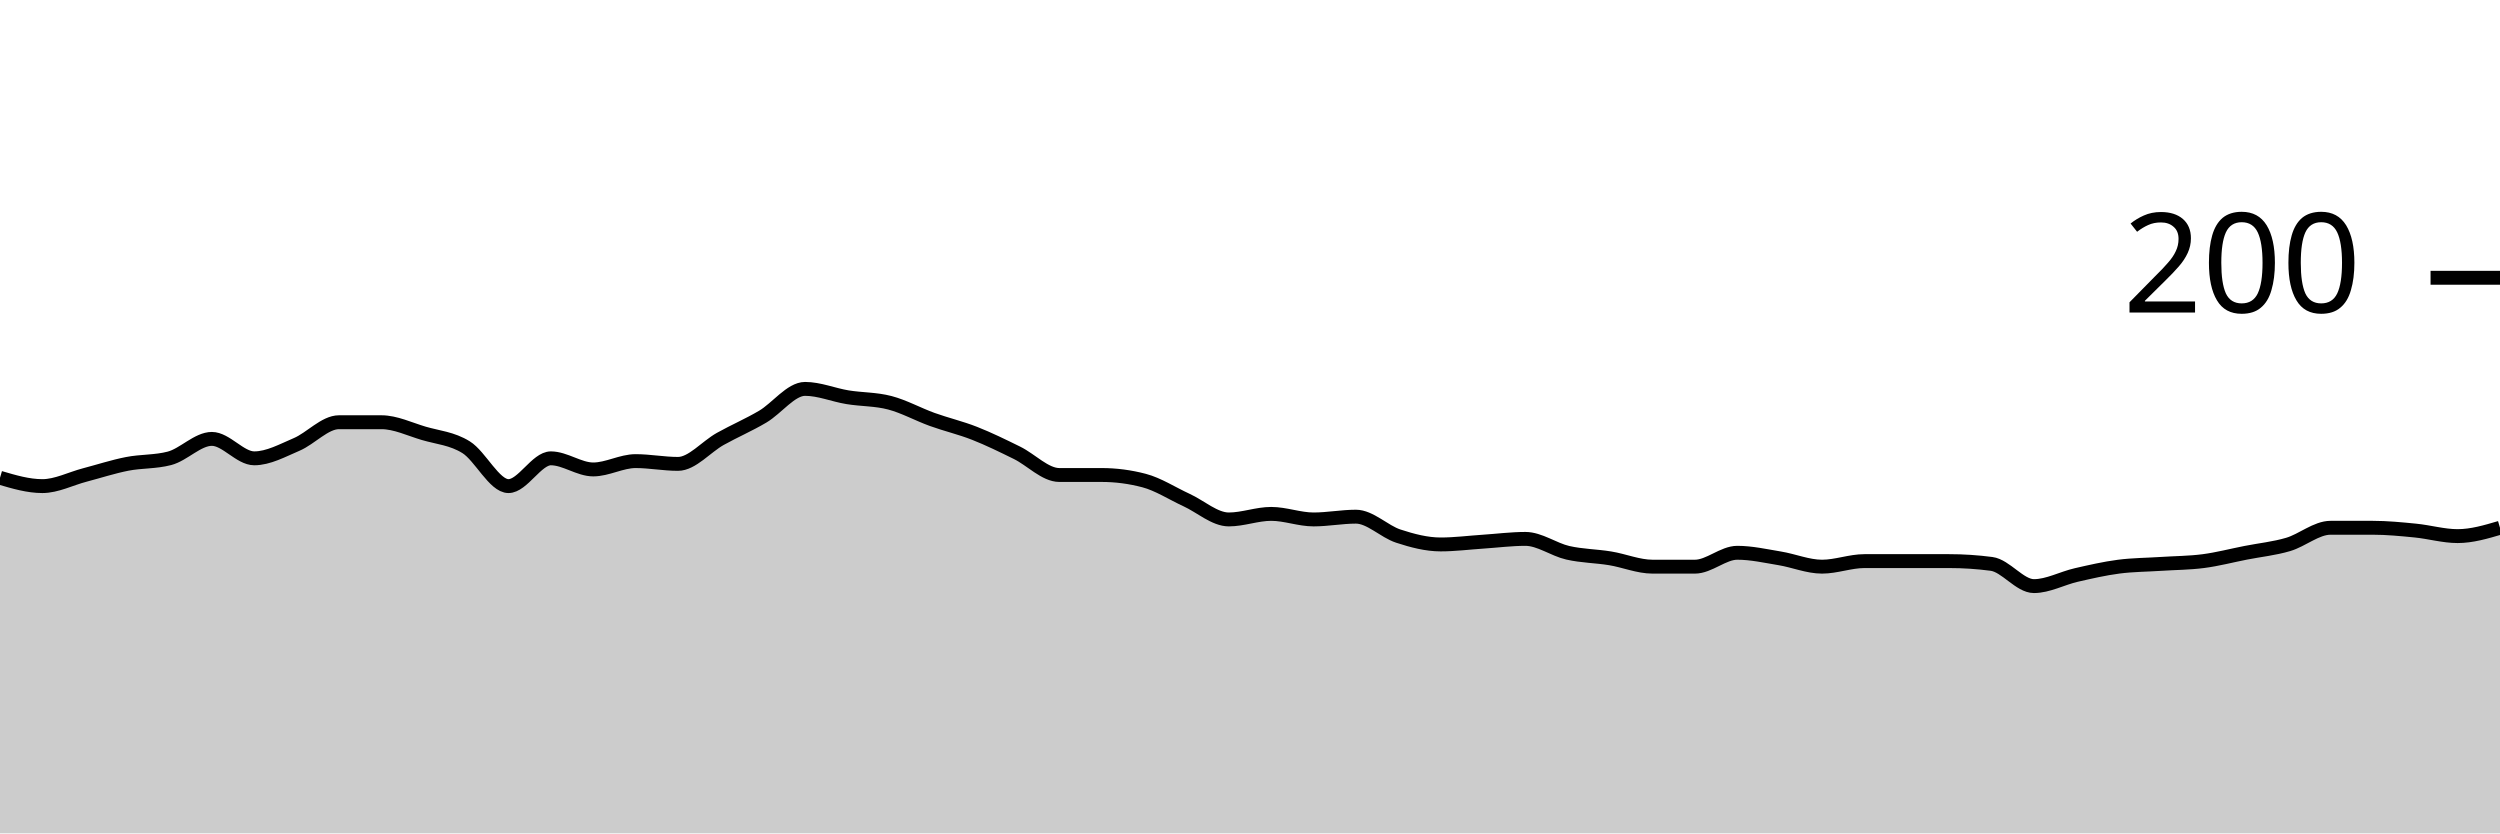
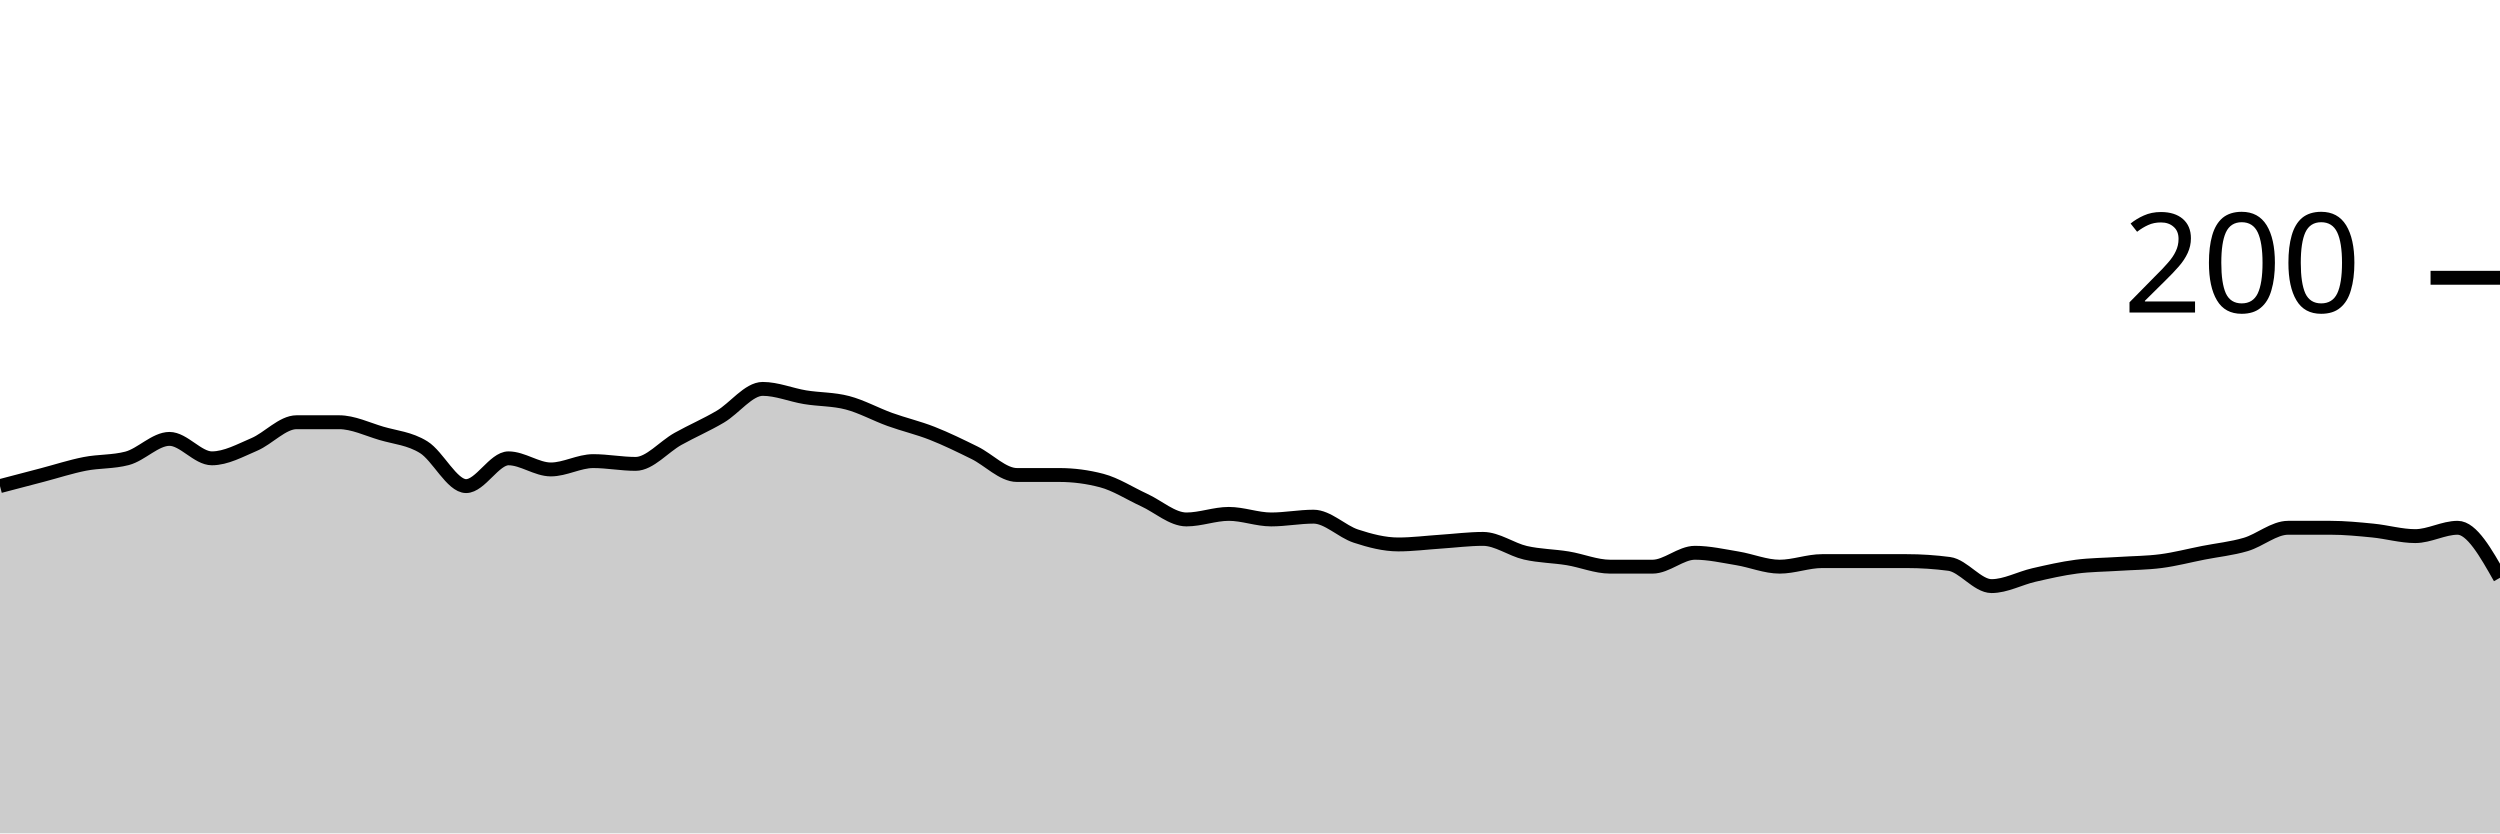
<svg xmlns="http://www.w3.org/2000/svg" viewBox="0 0 180 60">
  <g transform="translate(0,20)">
-     <path class="area" fill="rgba(0, 0, 0, 0.2)" d="M0,14.4C1.017,14.7,2.034,15,3.051,15C4.068,15,5.085,14.467,6.102,14.2C7.119,13.933,8.136,13.6,9.153,13.4C10.169,13.2,11.186,13.267,12.203,13C13.22,12.733,14.237,11.6,15.254,11.6C16.271,11.6,17.288,13,18.305,13C19.322,13,20.339,12.433,21.356,12C22.373,11.567,23.39,10.4,24.407,10.4C25.424,10.4,26.441,10.4,27.458,10.4C28.475,10.4,29.492,10.9,30.508,11.2C31.525,11.5,32.542,11.567,33.559,12.2C34.576,12.833,35.593,15,36.61,15C37.627,15,38.644,13,39.661,13C40.678,13,41.695,13.8,42.712,13.8C43.729,13.8,44.746,13.2,45.763,13.2C46.78,13.2,47.797,13.4,48.814,13.4C49.831,13.4,50.847,12.167,51.864,11.6C52.881,11.033,53.898,10.6,54.915,10C55.932,9.4,56.949,8,57.966,8C58.983,8,60,8.433,61.017,8.6C62.034,8.767,63.051,8.733,64.068,9C65.085,9.267,66.102,9.833,67.119,10.2C68.136,10.567,69.153,10.8,70.169,11.2C71.186,11.6,72.203,12.1,73.22,12.6C74.237,13.1,75.254,14.2,76.271,14.2C77.288,14.2,78.305,14.2,79.322,14.2C80.339,14.2,81.356,14.333,82.373,14.6C83.39,14.867,84.407,15.533,85.424,16C86.441,16.467,87.458,17.4,88.475,17.4C89.492,17.4,90.508,17,91.525,17C92.542,17,93.559,17.4,94.576,17.4C95.593,17.4,96.61,17.2,97.627,17.2C98.644,17.2,99.661,18.267,100.678,18.6C101.695,18.933,102.712,19.2,103.729,19.2C104.746,19.2,105.763,19.067,106.78,19C107.797,18.933,108.814,18.8,109.831,18.8C110.847,18.8,111.864,19.567,112.881,19.8C113.898,20.033,114.915,20.033,115.932,20.2C116.949,20.367,117.966,20.8,118.983,20.8C120,20.8,121.017,20.8,122.034,20.8C123.051,20.8,124.068,19.8,125.085,19.8C126.102,19.8,127.119,20.033,128.136,20.2C129.153,20.367,130.169,20.8,131.186,20.8C132.203,20.8,133.22,20.4,134.237,20.4C135.254,20.4,136.271,20.4,137.288,20.4C138.305,20.4,139.322,20.4,140.339,20.4C141.356,20.4,142.373,20.467,143.39,20.6C144.407,20.733,145.424,22.2,146.441,22.2C147.458,22.2,148.475,21.633,149.492,21.4C150.508,21.167,151.525,20.933,152.542,20.8C153.559,20.667,154.576,20.667,155.593,20.6C156.61,20.533,157.627,20.533,158.644,20.4C159.661,20.267,160.678,20,161.695,19.8C162.712,19.6,163.729,19.5,164.746,19.2C165.763,18.9,166.78,18,167.797,18C168.814,18,169.831,18,170.847,18C171.864,18,172.881,18.1,173.898,18.2C174.915,18.3,175.932,18.6,176.949,18.6C177.966,18.6,178.983,18.3,180,18L180,40C178.983,40,177.966,40,176.949,40C175.932,40,174.915,40,173.898,40C172.881,40,171.864,40,170.847,40C169.831,40,168.814,40,167.797,40C166.78,40,165.763,40,164.746,40C163.729,40,162.712,40,161.695,40C160.678,40,159.661,40,158.644,40C157.627,40,156.61,40,155.593,40C154.576,40,153.559,40,152.542,40C151.525,40,150.508,40,149.492,40C148.475,40,147.458,40,146.441,40C145.424,40,144.407,40,143.39,40C142.373,40,141.356,40,140.339,40C139.322,40,138.305,40,137.288,40C136.271,40,135.254,40,134.237,40C133.22,40,132.203,40,131.186,40C130.169,40,129.153,40,128.136,40C127.119,40,126.102,40,125.085,40C124.068,40,123.051,40,122.034,40C121.017,40,120,40,118.983,40C117.966,40,116.949,40,115.932,40C114.915,40,113.898,40,112.881,40C111.864,40,110.847,40,109.831,40C108.814,40,107.797,40,106.78,40C105.763,40,104.746,40,103.729,40C102.712,40,101.695,40,100.678,40C99.661,40,98.644,40,97.627,40C96.61,40,95.593,40,94.576,40C93.559,40,92.542,40,91.525,40C90.508,40,89.492,40,88.475,40C87.458,40,86.441,40,85.424,40C84.407,40,83.39,40,82.373,40C81.356,40,80.339,40,79.322,40C78.305,40,77.288,40,76.271,40C75.254,40,74.237,40,73.22,40C72.203,40,71.186,40,70.169,40C69.153,40,68.136,40,67.119,40C66.102,40,65.085,40,64.068,40C63.051,40,62.034,40,61.017,40C60,40,58.983,40,57.966,40C56.949,40,55.932,40,54.915,40C53.898,40,52.881,40,51.864,40C50.847,40,49.831,40,48.814,40C47.797,40,46.78,40,45.763,40C44.746,40,43.729,40,42.712,40C41.695,40,40.678,40,39.661,40C38.644,40,37.627,40,36.61,40C35.593,40,34.576,40,33.559,40C32.542,40,31.525,40,30.508,40C29.492,40,28.475,40,27.458,40C26.441,40,25.424,40,24.407,40C23.39,40,22.373,40,21.356,40C20.339,40,19.322,40,18.305,40C17.288,40,16.271,40,15.254,40C14.237,40,13.22,40,12.203,40C11.186,40,10.169,40,9.153,40C8.136,40,7.119,40,6.102,40C5.085,40,4.068,40,3.051,40C2.034,40,1.017,40,0,40Z" />
-     <path class="line" stroke="black" fill="none" d="M0,14.4C1.017,14.7,2.034,15,3.051,15C4.068,15,5.085,14.467,6.102,14.2C7.119,13.933,8.136,13.6,9.153,13.4C10.169,13.2,11.186,13.267,12.203,13C13.22,12.733,14.237,11.6,15.254,11.6C16.271,11.6,17.288,13,18.305,13C19.322,13,20.339,12.433,21.356,12C22.373,11.567,23.39,10.4,24.407,10.4C25.424,10.4,26.441,10.4,27.458,10.4C28.475,10.4,29.492,10.9,30.508,11.2C31.525,11.5,32.542,11.567,33.559,12.2C34.576,12.833,35.593,15,36.61,15C37.627,15,38.644,13,39.661,13C40.678,13,41.695,13.8,42.712,13.8C43.729,13.8,44.746,13.2,45.763,13.2C46.78,13.2,47.797,13.4,48.814,13.4C49.831,13.4,50.847,12.167,51.864,11.6C52.881,11.033,53.898,10.6,54.915,10C55.932,9.4,56.949,8,57.966,8C58.983,8,60,8.433,61.017,8.6C62.034,8.767,63.051,8.733,64.068,9C65.085,9.267,66.102,9.833,67.119,10.2C68.136,10.567,69.153,10.8,70.169,11.2C71.186,11.6,72.203,12.1,73.22,12.6C74.237,13.1,75.254,14.2,76.271,14.2C77.288,14.2,78.305,14.2,79.322,14.2C80.339,14.2,81.356,14.333,82.373,14.6C83.39,14.867,84.407,15.533,85.424,16C86.441,16.467,87.458,17.4,88.475,17.4C89.492,17.4,90.508,17,91.525,17C92.542,17,93.559,17.4,94.576,17.4C95.593,17.4,96.61,17.2,97.627,17.2C98.644,17.2,99.661,18.267,100.678,18.6C101.695,18.933,102.712,19.2,103.729,19.2C104.746,19.2,105.763,19.067,106.78,19C107.797,18.933,108.814,18.8,109.831,18.8C110.847,18.8,111.864,19.567,112.881,19.8C113.898,20.033,114.915,20.033,115.932,20.2C116.949,20.367,117.966,20.8,118.983,20.8C120,20.8,121.017,20.8,122.034,20.8C123.051,20.8,124.068,19.8,125.085,19.8C126.102,19.8,127.119,20.033,128.136,20.2C129.153,20.367,130.169,20.8,131.186,20.8C132.203,20.8,133.22,20.4,134.237,20.4C135.254,20.4,136.271,20.4,137.288,20.4C138.305,20.4,139.322,20.4,140.339,20.4C141.356,20.4,142.373,20.467,143.39,20.6C144.407,20.733,145.424,22.2,146.441,22.2C147.458,22.2,148.475,21.633,149.492,21.4C150.508,21.167,151.525,20.933,152.542,20.8C153.559,20.667,154.576,20.667,155.593,20.6C156.61,20.533,157.627,20.533,158.644,20.4C159.661,20.267,160.678,20,161.695,19.8C162.712,19.6,163.729,19.5,164.746,19.2C165.763,18.9,166.78,18,167.797,18C168.814,18,169.831,18,170.847,18C171.864,18,172.881,18.1,173.898,18.2C174.915,18.3,175.932,18.6,176.949,18.6C177.966,18.6,178.983,18.3,180,18" />
+     <path class="area" fill="rgba(0, 0, 0, 0.2)" d="M0,15C1.017,14.733,2.034,14.467,3.051,14.2C4.068,13.933,5.085,13.6,6.102,13.4C7.119,13.2,8.136,13.267,9.153,13C10.169,12.733,11.186,11.6,12.203,11.6C13.22,11.6,14.237,13,15.254,13C16.271,13,17.288,12.433,18.305,12C19.322,11.567,20.339,10.4,21.356,10.4C22.373,10.4,23.39,10.4,24.407,10.4C25.424,10.4,26.441,10.9,27.458,11.2C28.475,11.5,29.492,11.567,30.508,12.2C31.525,12.833,32.542,15,33.559,15C34.576,15,35.593,13,36.61,13C37.627,13,38.644,13.8,39.661,13.8C40.678,13.8,41.695,13.2,42.712,13.2C43.729,13.2,44.746,13.4,45.763,13.4C46.78,13.4,47.797,12.167,48.814,11.6C49.831,11.033,50.847,10.6,51.864,10C52.881,9.4,53.898,8,54.915,8C55.932,8,56.949,8.433,57.966,8.6C58.983,8.767,60,8.733,61.017,9C62.034,9.267,63.051,9.833,64.068,10.2C65.085,10.567,66.102,10.8,67.119,11.2C68.136,11.6,69.153,12.1,70.169,12.6C71.186,13.1,72.203,14.2,73.22,14.2C74.237,14.2,75.254,14.2,76.271,14.2C77.288,14.2,78.305,14.333,79.322,14.6C80.339,14.867,81.356,15.533,82.373,16C83.39,16.467,84.407,17.4,85.424,17.4C86.441,17.4,87.458,17,88.475,17C89.492,17,90.508,17.4,91.525,17.4C92.542,17.4,93.559,17.2,94.576,17.2C95.593,17.2,96.61,18.267,97.627,18.6C98.644,18.933,99.661,19.2,100.678,19.2C101.695,19.2,102.712,19.067,103.729,19C104.746,18.933,105.763,18.8,106.78,18.8C107.797,18.8,108.814,19.567,109.831,19.8C110.847,20.033,111.864,20.033,112.881,20.2C113.898,20.367,114.915,20.8,115.932,20.8C116.949,20.8,117.966,20.8,118.983,20.8C120,20.8,121.017,19.8,122.034,19.8C123.051,19.8,124.068,20.033,125.085,20.2C126.102,20.367,127.119,20.8,128.136,20.8C129.153,20.8,130.169,20.4,131.186,20.4C132.203,20.4,133.22,20.4,134.237,20.4C135.254,20.4,136.271,20.4,137.288,20.4C138.305,20.4,139.322,20.467,140.339,20.6C141.356,20.733,142.373,22.2,143.39,22.2C144.407,22.2,145.424,21.633,146.441,21.4C147.458,21.167,148.475,20.933,149.492,20.8C150.508,20.667,151.525,20.667,152.542,20.6C153.559,20.533,154.576,20.533,155.593,20.4C156.61,20.267,157.627,20,158.644,19.8C159.661,19.6,160.678,19.5,161.695,19.2C162.712,18.9,163.729,18,164.746,18C165.763,18,166.78,18,167.797,18C168.814,18,169.831,18.1,170.847,18.2C171.864,18.3,172.881,18.6,173.898,18.6C174.915,18.6,175.932,18,176.949,18C177.966,18,178.983,19.8,180,21.6L180,40C178.983,40,177.966,40,176.949,40C175.932,40,174.915,40,173.898,40C172.881,40,171.864,40,170.847,40C169.831,40,168.814,40,167.797,40C166.78,40,165.763,40,164.746,40C163.729,40,162.712,40,161.695,40C160.678,40,159.661,40,158.644,40C157.627,40,156.61,40,155.593,40C154.576,40,153.559,40,152.542,40C151.525,40,150.508,40,149.492,40C148.475,40,147.458,40,146.441,40C145.424,40,144.407,40,143.39,40C142.373,40,141.356,40,140.339,40C139.322,40,138.305,40,137.288,40C136.271,40,135.254,40,134.237,40C133.22,40,132.203,40,131.186,40C130.169,40,129.153,40,128.136,40C127.119,40,126.102,40,125.085,40C124.068,40,123.051,40,122.034,40C121.017,40,120,40,118.983,40C117.966,40,116.949,40,115.932,40C114.915,40,113.898,40,112.881,40C111.864,40,110.847,40,109.831,40C108.814,40,107.797,40,106.78,40C105.763,40,104.746,40,103.729,40C102.712,40,101.695,40,100.678,40C99.661,40,98.644,40,97.627,40C96.61,40,95.593,40,94.576,40C93.559,40,92.542,40,91.525,40C90.508,40,89.492,40,88.475,40C87.458,40,86.441,40,85.424,40C84.407,40,83.39,40,82.373,40C81.356,40,80.339,40,79.322,40C78.305,40,77.288,40,76.271,40C75.254,40,74.237,40,73.22,40C72.203,40,71.186,40,70.169,40C69.153,40,68.136,40,67.119,40C66.102,40,65.085,40,64.068,40C63.051,40,62.034,40,61.017,40C60,40,58.983,40,57.966,40C56.949,40,55.932,40,54.915,40C53.898,40,52.881,40,51.864,40C50.847,40,49.831,40,48.814,40C47.797,40,46.78,40,45.763,40C44.746,40,43.729,40,42.712,40C41.695,40,40.678,40,39.661,40C38.644,40,37.627,40,36.61,40C35.593,40,34.576,40,33.559,40C32.542,40,31.525,40,30.508,40C29.492,40,28.475,40,27.458,40C26.441,40,25.424,40,24.407,40C23.39,40,22.373,40,21.356,40C20.339,40,19.322,40,18.305,40C17.288,40,16.271,40,15.254,40C14.237,40,13.22,40,12.203,40C11.186,40,10.169,40,9.153,40C8.136,40,7.119,40,6.102,40C5.085,40,4.068,40,3.051,40C2.034,40,1.017,40,0,40Z" />
+     <path class="line" stroke="black" fill="none" d="M0,15C1.017,14.733,2.034,14.467,3.051,14.2C4.068,13.933,5.085,13.6,6.102,13.4C7.119,13.2,8.136,13.267,9.153,13C10.169,12.733,11.186,11.6,12.203,11.6C13.22,11.6,14.237,13,15.254,13C16.271,13,17.288,12.433,18.305,12C19.322,11.567,20.339,10.4,21.356,10.4C22.373,10.4,23.39,10.4,24.407,10.4C25.424,10.4,26.441,10.9,27.458,11.2C28.475,11.5,29.492,11.567,30.508,12.2C31.525,12.833,32.542,15,33.559,15C34.576,15,35.593,13,36.61,13C37.627,13,38.644,13.8,39.661,13.8C40.678,13.8,41.695,13.2,42.712,13.2C43.729,13.2,44.746,13.4,45.763,13.4C46.78,13.4,47.797,12.167,48.814,11.6C49.831,11.033,50.847,10.6,51.864,10C52.881,9.4,53.898,8,54.915,8C55.932,8,56.949,8.433,57.966,8.6C58.983,8.767,60,8.733,61.017,9C62.034,9.267,63.051,9.833,64.068,10.2C65.085,10.567,66.102,10.8,67.119,11.2C68.136,11.6,69.153,12.1,70.169,12.6C71.186,13.1,72.203,14.2,73.22,14.2C74.237,14.2,75.254,14.2,76.271,14.2C77.288,14.2,78.305,14.333,79.322,14.6C80.339,14.867,81.356,15.533,82.373,16C83.39,16.467,84.407,17.4,85.424,17.4C86.441,17.4,87.458,17,88.475,17C89.492,17,90.508,17.4,91.525,17.4C92.542,17.4,93.559,17.2,94.576,17.2C95.593,17.2,96.61,18.267,97.627,18.6C98.644,18.933,99.661,19.2,100.678,19.2C101.695,19.2,102.712,19.067,103.729,19C104.746,18.933,105.763,18.8,106.78,18.8C107.797,18.8,108.814,19.567,109.831,19.8C110.847,20.033,111.864,20.033,112.881,20.2C113.898,20.367,114.915,20.8,115.932,20.8C116.949,20.8,117.966,20.8,118.983,20.8C120,20.8,121.017,19.8,122.034,19.8C123.051,19.8,124.068,20.033,125.085,20.2C126.102,20.367,127.119,20.8,128.136,20.8C129.153,20.8,130.169,20.4,131.186,20.4C132.203,20.4,133.22,20.4,134.237,20.4C135.254,20.4,136.271,20.4,137.288,20.4C138.305,20.4,139.322,20.467,140.339,20.6C141.356,20.733,142.373,22.2,143.39,22.2C144.407,22.2,145.424,21.633,146.441,21.4C147.458,21.167,148.475,20.933,149.492,20.8C150.508,20.667,151.525,20.667,152.542,20.6C153.559,20.533,154.576,20.533,155.593,20.4C156.61,20.267,157.627,20,158.644,19.8C159.661,19.6,160.678,19.5,161.695,19.2C162.712,18.9,163.729,18,164.746,18C165.763,18,166.78,18,167.797,18C168.814,18,169.831,18.1,170.847,18.2C171.864,18.3,172.881,18.6,173.898,18.6C174.915,18.6,175.932,18,176.949,18C177.966,18,178.983,19.8,180,21.6" />
    <path class="axis-ceiling" stroke-width="1" stroke="black" fill="none" d="M175,0L180,0" />
    <text class="axis-ceiling-label" font-family="sans-serif" text-anchor="end" font-size="10px" x="170" y="2.5">200</text>
  </g>
</svg>
